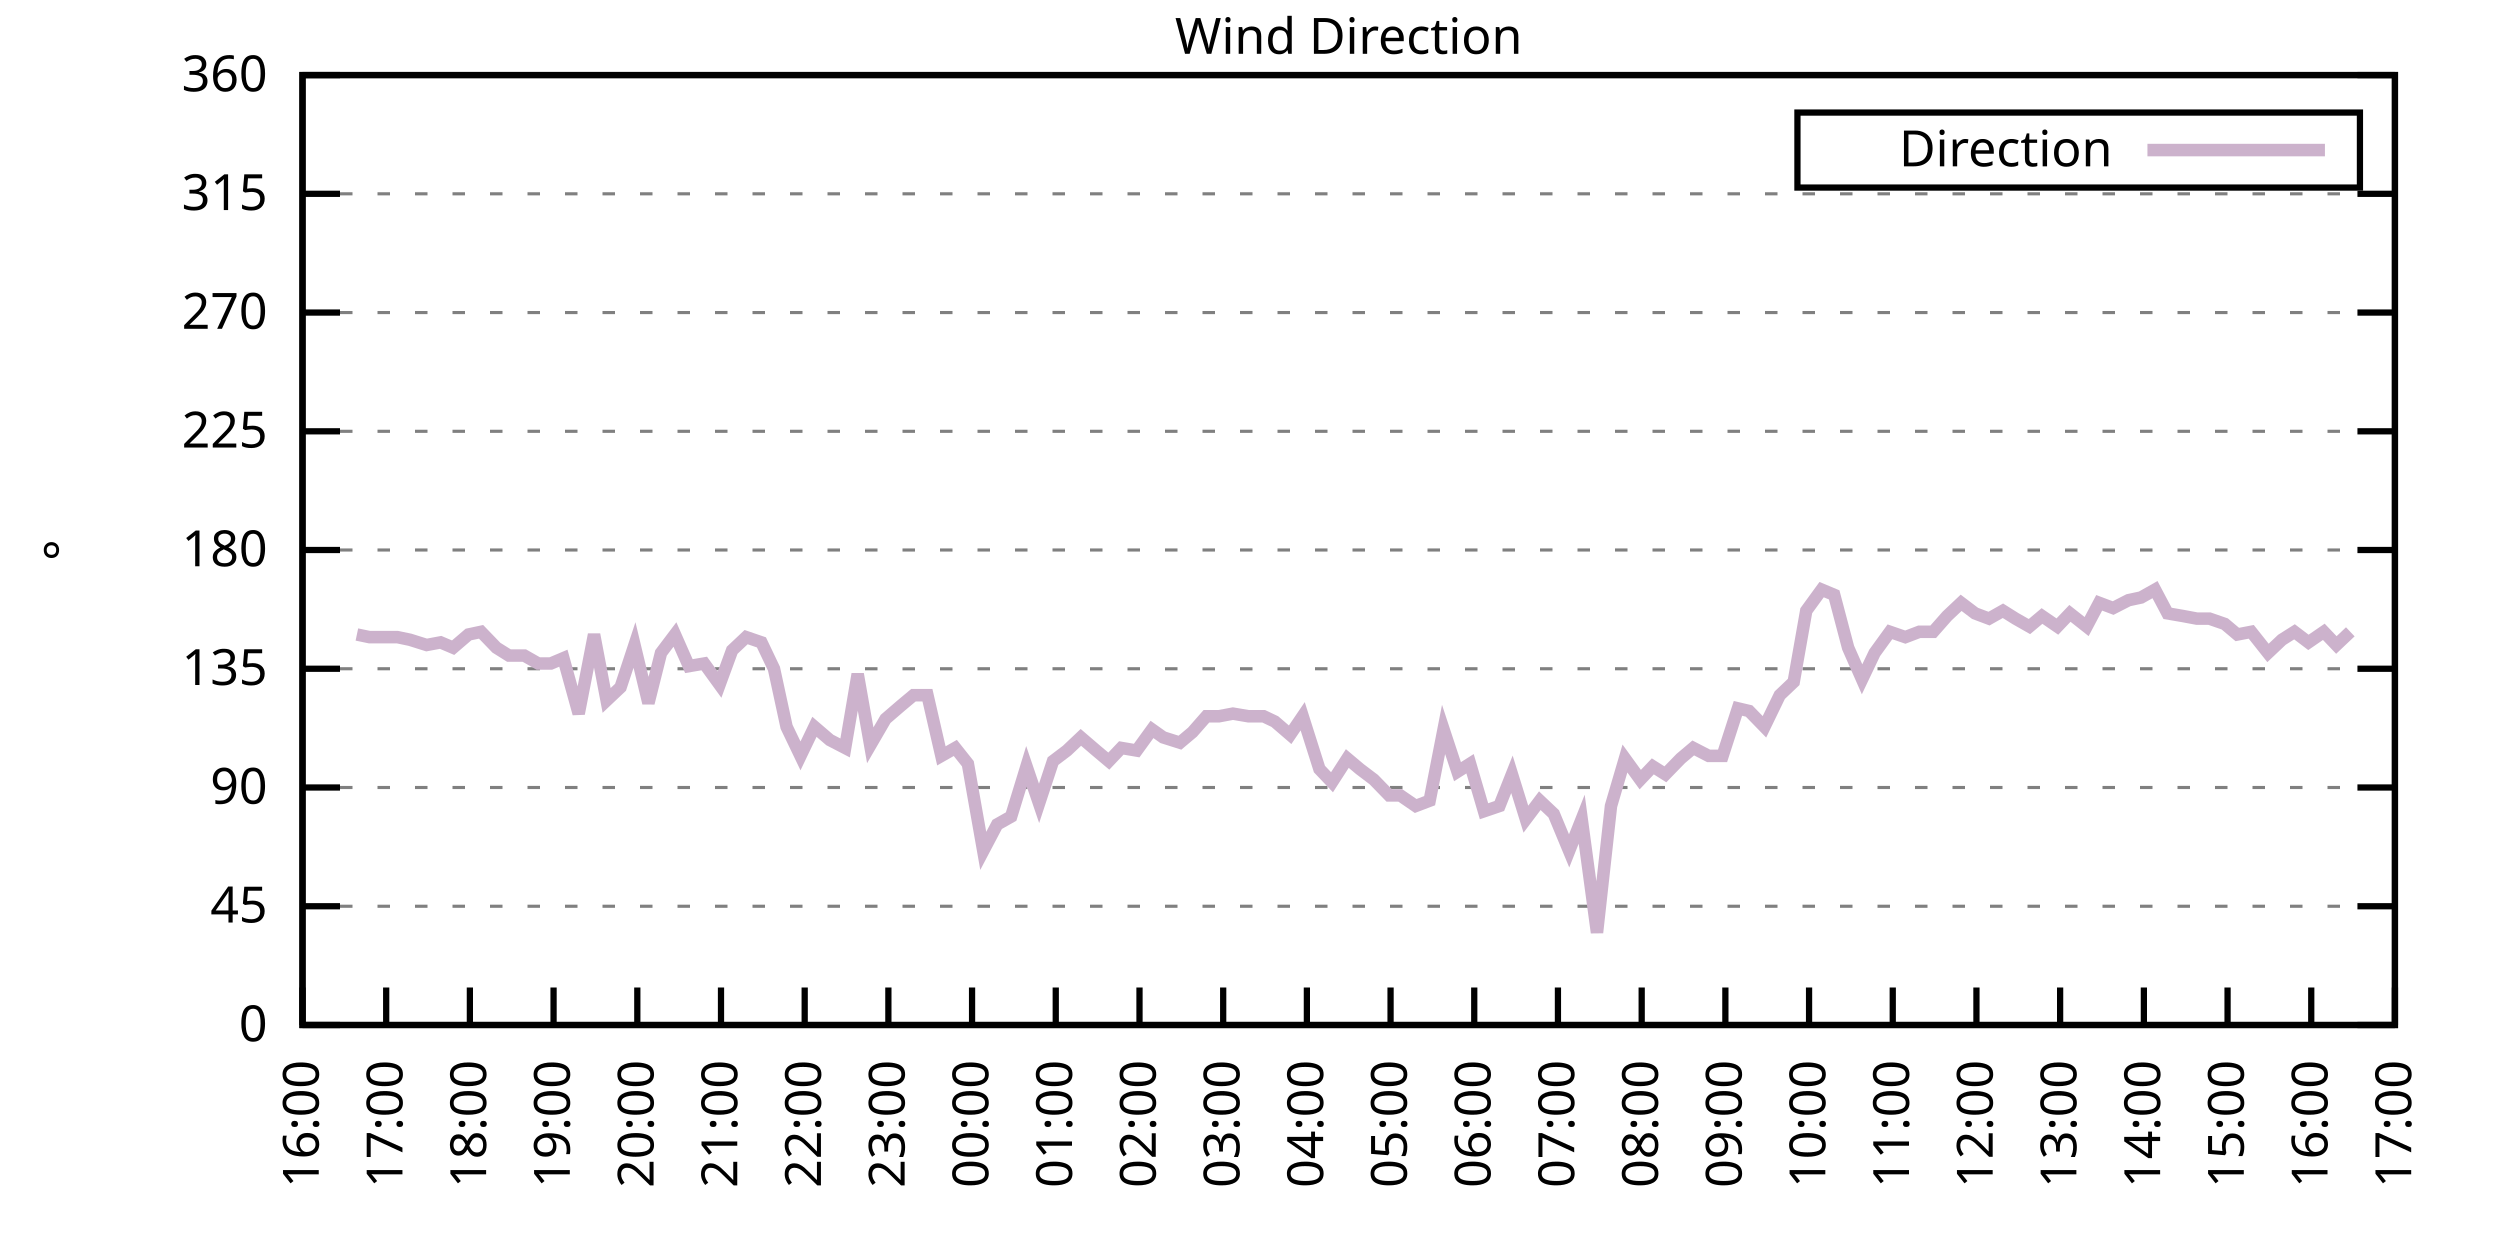
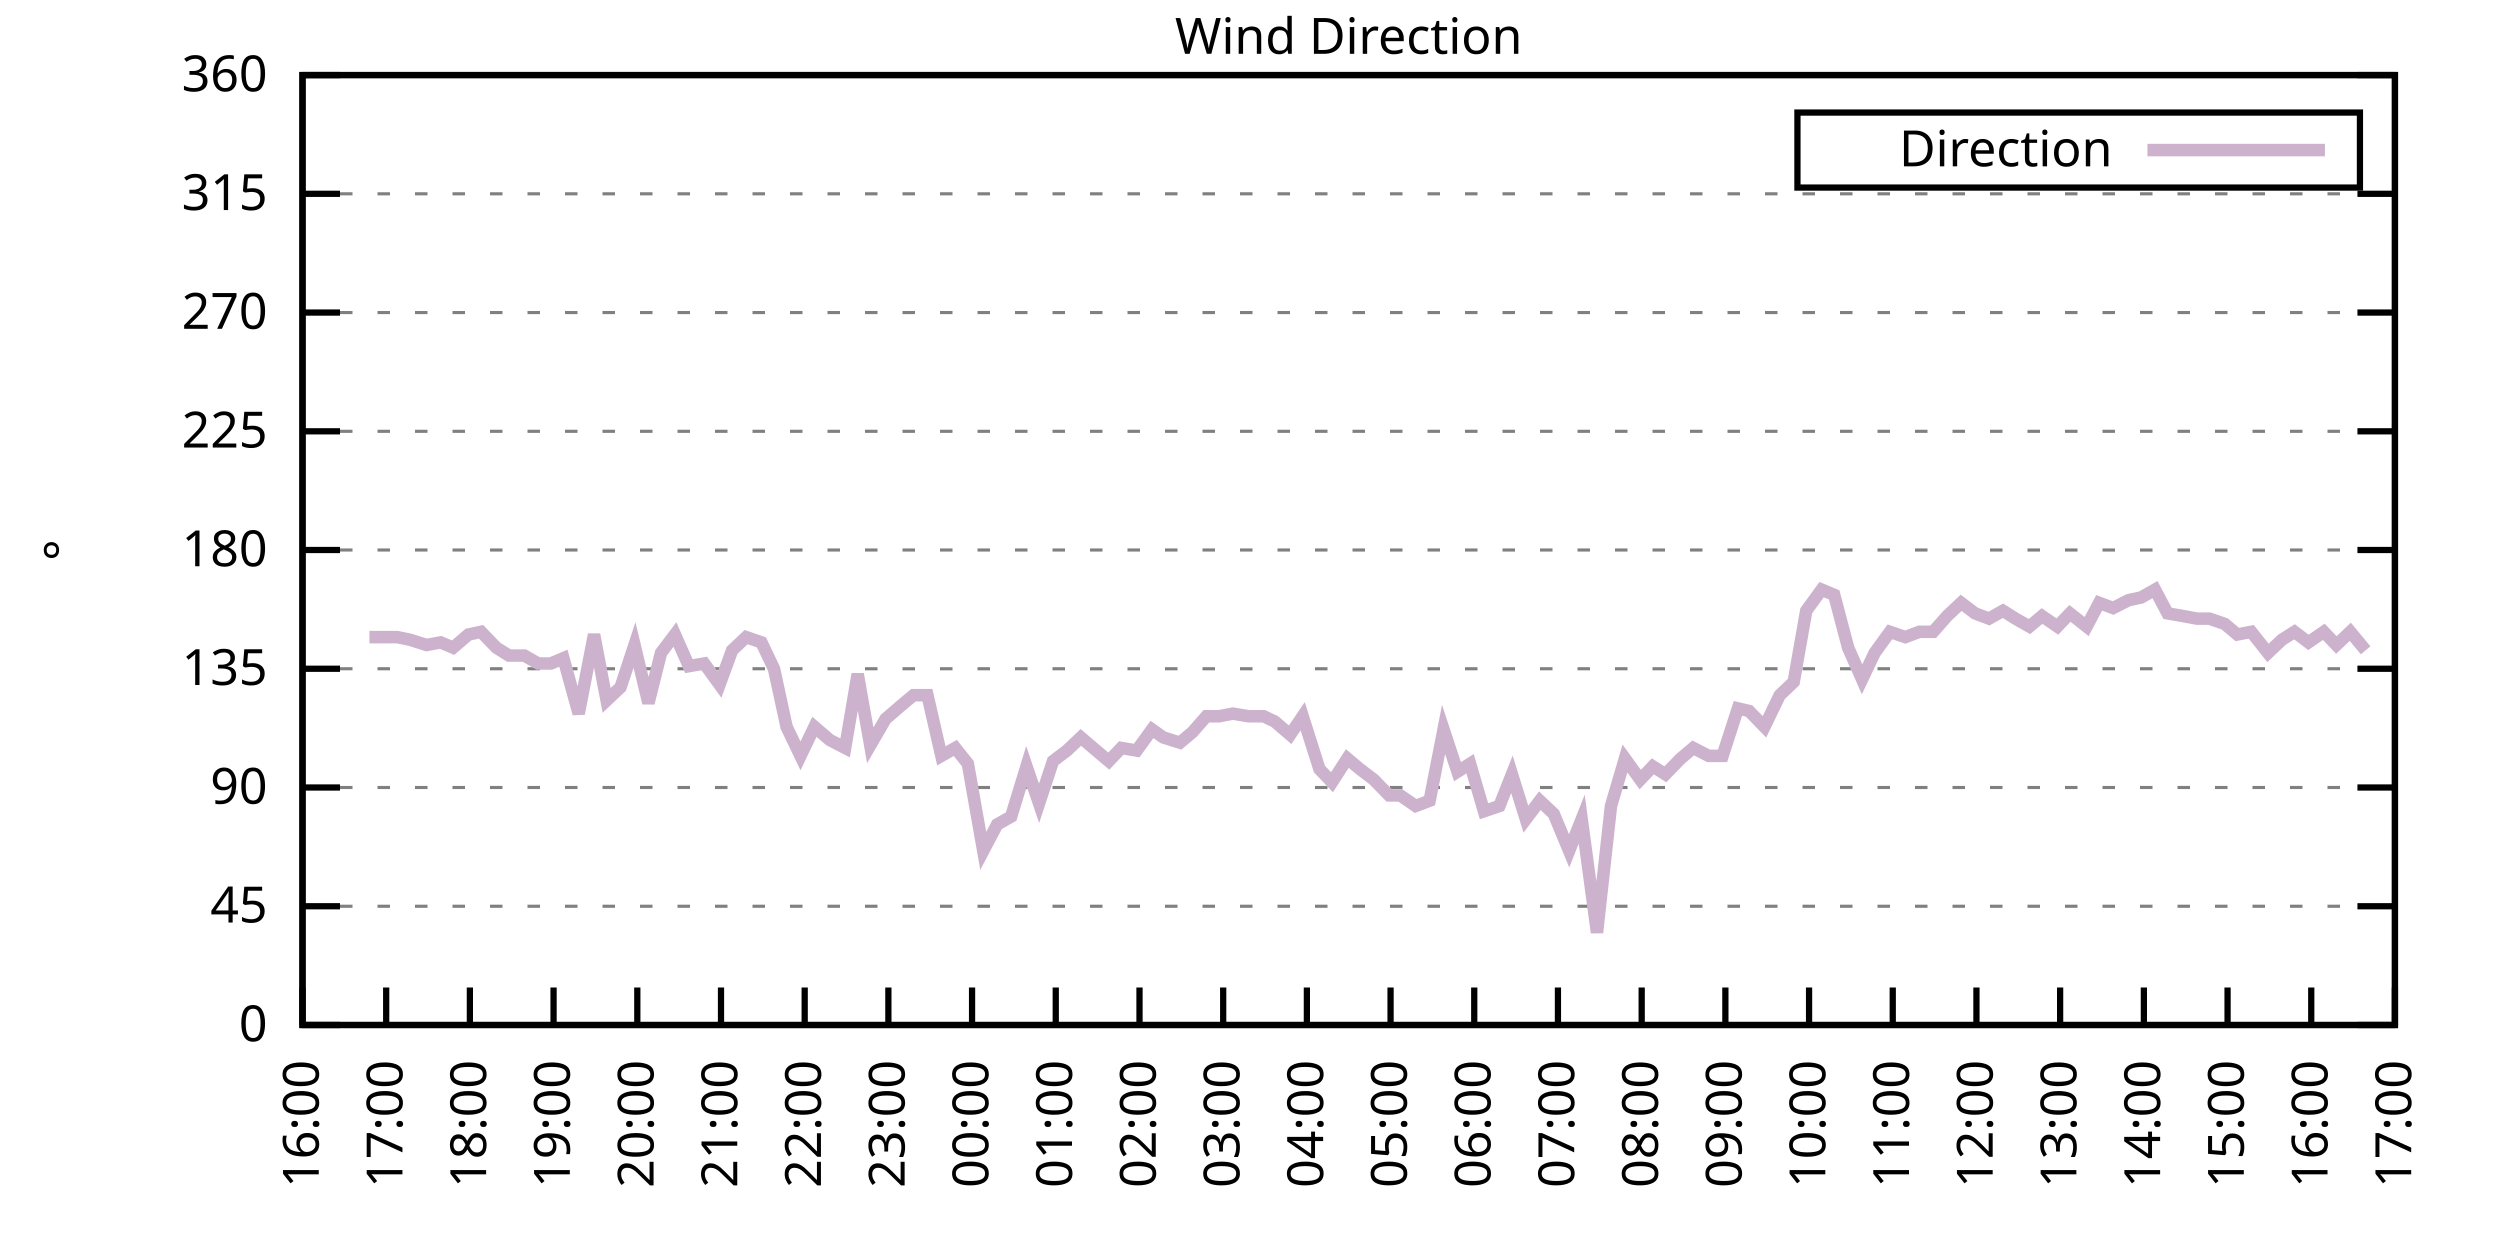
<svg xmlns="http://www.w3.org/2000/svg" xmlns:xlink="http://www.w3.org/1999/xlink" width="400" height="200" viewBox="0 0 400 200">
  <g id="gnuplot_canvas">
    <rect x="0" y="0" width="400" height="200" fill="none" />
    <defs>
      <circle id="gpDot" r="0.5" stroke-width="0.5" stroke="currentColor" />
      <path id="gpPt0" stroke-width="0.333" stroke="currentColor" d="M-1,0 h2 M0,-1 v2" />
      <path id="gpPt1" stroke-width="0.333" stroke="currentColor" d="M-1,-1 L1,1 M1,-1 L-1,1" />
      <path id="gpPt2" stroke-width="0.333" stroke="currentColor" d="M-1,0 L1,0 M0,-1 L0,1 M-1,-1 L1,1 M-1,1 L1,-1" />
      <rect id="gpPt3" stroke-width="0.333" stroke="currentColor" x="-1" y="-1" width="2" height="2" />
      <rect id="gpPt4" stroke-width="0.333" stroke="currentColor" fill="currentColor" x="-1" y="-1" width="2" height="2" />
      <circle id="gpPt5" stroke-width="0.333" stroke="currentColor" cx="0" cy="0" r="1" />
      <use xlink:href="#gpPt5" id="gpPt6" fill="currentColor" stroke="none" />
      <path id="gpPt7" stroke-width="0.333" stroke="currentColor" d="M0,-1.33 L-1.33,0.67 L1.33,0.67 z" />
      <use xlink:href="#gpPt7" id="gpPt8" fill="currentColor" stroke="none" />
      <use xlink:href="#gpPt7" id="gpPt9" stroke="currentColor" transform="rotate(180)" />
      <use xlink:href="#gpPt9" id="gpPt10" fill="currentColor" stroke="none" />
      <use xlink:href="#gpPt3" id="gpPt11" stroke="currentColor" transform="rotate(45)" />
      <use xlink:href="#gpPt11" id="gpPt12" fill="currentColor" stroke="none" />
      <path id="gpPt13" stroke-width="0.333" stroke="currentColor" d="M0,1.330 L1.265,0.411 L0.782,-1.067 L-0.782,-1.076 L-1.265,0.411 z" />
      <use xlink:href="#gpPt13" id="gpPt14" fill="currentColor" stroke="none" />
      <filter id="textbox" filterUnits="objectBoundingBox" x="0" y="0" height="1" width="1">
        <feFlood flood-color="white" flood-opacity="1" result="bgnd" />
        <feComposite in="SourceGraphic" in2="bgnd" operator="atop" />
      </filter>
      <filter id="greybox" filterUnits="objectBoundingBox" x="0" y="0" height="1" width="1">
        <feFlood flood-color="lightgrey" flood-opacity="1" result="grey" />
        <feComposite in="SourceGraphic" in2="grey" operator="atop" />
      </filter>
    </defs>
    <g fill="none" color="white" stroke="currentColor" stroke-width="1.00" stroke-linecap="butt" stroke-linejoin="miter">
</g>
    <g fill="none" color="black" stroke="currentColor" stroke-width="1.00" stroke-linecap="butt" stroke-linejoin="miter">
      <g stroke="none" shape-rendering="crispEdges">
        <polygon fill="rgb(255, 255, 255)" points="48.40,164.00 383.18,164.00 383.18,12.02 48.40,12.02 " />
      </g>
    </g>
    <g fill="none" color="black" stroke="currentColor" stroke-width="1.00" stroke-linecap="butt" stroke-linejoin="miter">
</g>
    <g fill="none" color="black" stroke="black" stroke-width="0.50" stroke-linecap="butt" stroke-linejoin="miter">
</g>
    <g fill="none" color="gray" stroke="currentColor" stroke-width="0.50" stroke-linecap="butt" stroke-linejoin="miter">
      <path stroke="gray" stroke-dasharray="2,4" class="gridline" d="M48.40,164.00 L383.19,164.00  " />
    </g>
    <g fill="none" color="gray" stroke="gray" stroke-width="1.00" stroke-linecap="butt" stroke-linejoin="miter">
</g>
    <g fill="none" color="black" stroke="currentColor" stroke-width="1.00" stroke-linecap="butt" stroke-linejoin="miter">
      <path stroke="black" d="M48.40,164.00 L54.40,164.00 M383.19,164.00 L377.19,164.00  " />
      <g transform="translate(42.80,166.60)" stroke="none" fill="black" font-family="Sans" font-size="8.00" text-anchor="end">
        <text>
          <tspan font-family="Sans"> 0</tspan>
        </text>
      </g>
    </g>
    <g fill="none" color="black" stroke="currentColor" stroke-width="1.00" stroke-linecap="butt" stroke-linejoin="miter">
</g>
    <g fill="none" color="black" stroke="black" stroke-width="0.50" stroke-linecap="butt" stroke-linejoin="miter">
</g>
    <g fill="none" color="gray" stroke="currentColor" stroke-width="0.50" stroke-linecap="butt" stroke-linejoin="miter">
      <path stroke="gray" stroke-dasharray="2,4" class="gridline" d="M48.40,145.00 L383.19,145.00  " />
    </g>
    <g fill="none" color="gray" stroke="gray" stroke-width="1.00" stroke-linecap="butt" stroke-linejoin="miter">
</g>
    <g fill="none" color="black" stroke="currentColor" stroke-width="1.00" stroke-linecap="butt" stroke-linejoin="miter">
      <path stroke="black" d="M48.40,145.00 L54.40,145.00 M383.19,145.00 L377.19,145.00  " />
      <g transform="translate(42.80,147.60)" stroke="none" fill="black" font-family="Sans" font-size="8.00" text-anchor="end">
        <text>
          <tspan font-family="Sans"> 45</tspan>
        </text>
      </g>
    </g>
    <g fill="none" color="black" stroke="currentColor" stroke-width="1.00" stroke-linecap="butt" stroke-linejoin="miter">
</g>
    <g fill="none" color="black" stroke="black" stroke-width="0.50" stroke-linecap="butt" stroke-linejoin="miter">
</g>
    <g fill="none" color="gray" stroke="currentColor" stroke-width="0.50" stroke-linecap="butt" stroke-linejoin="miter">
      <path stroke="gray" stroke-dasharray="2,4" class="gridline" d="M48.40,126.00 L383.19,126.00  " />
    </g>
    <g fill="none" color="gray" stroke="gray" stroke-width="1.00" stroke-linecap="butt" stroke-linejoin="miter">
</g>
    <g fill="none" color="black" stroke="currentColor" stroke-width="1.00" stroke-linecap="butt" stroke-linejoin="miter">
      <path stroke="black" d="M48.40,126.00 L54.40,126.00 M383.19,126.00 L377.19,126.00  " />
      <g transform="translate(42.80,128.60)" stroke="none" fill="black" font-family="Sans" font-size="8.00" text-anchor="end">
        <text>
          <tspan font-family="Sans"> 90</tspan>
        </text>
      </g>
    </g>
    <g fill="none" color="black" stroke="currentColor" stroke-width="1.00" stroke-linecap="butt" stroke-linejoin="miter">
</g>
    <g fill="none" color="black" stroke="black" stroke-width="0.50" stroke-linecap="butt" stroke-linejoin="miter">
</g>
    <g fill="none" color="gray" stroke="currentColor" stroke-width="0.50" stroke-linecap="butt" stroke-linejoin="miter">
      <path stroke="gray" stroke-dasharray="2,4" class="gridline" d="M48.40,107.00 L383.19,107.00  " />
    </g>
    <g fill="none" color="gray" stroke="gray" stroke-width="1.00" stroke-linecap="butt" stroke-linejoin="miter">
</g>
    <g fill="none" color="black" stroke="currentColor" stroke-width="1.00" stroke-linecap="butt" stroke-linejoin="miter">
      <path stroke="black" d="M48.40,107.00 L54.40,107.00 M383.19,107.00 L377.19,107.00  " />
      <g transform="translate(42.80,109.60)" stroke="none" fill="black" font-family="Sans" font-size="8.00" text-anchor="end">
        <text>
          <tspan font-family="Sans"> 135</tspan>
        </text>
      </g>
    </g>
    <g fill="none" color="black" stroke="currentColor" stroke-width="1.00" stroke-linecap="butt" stroke-linejoin="miter">
</g>
    <g fill="none" color="black" stroke="black" stroke-width="0.50" stroke-linecap="butt" stroke-linejoin="miter">
</g>
    <g fill="none" color="gray" stroke="currentColor" stroke-width="0.50" stroke-linecap="butt" stroke-linejoin="miter">
      <path stroke="gray" stroke-dasharray="2,4" class="gridline" d="M48.40,88.00 L383.19,88.00  " />
    </g>
    <g fill="none" color="gray" stroke="gray" stroke-width="1.00" stroke-linecap="butt" stroke-linejoin="miter">
</g>
    <g fill="none" color="black" stroke="currentColor" stroke-width="1.00" stroke-linecap="butt" stroke-linejoin="miter">
      <path stroke="black" d="M48.40,88.00 L54.40,88.00 M383.19,88.00 L377.19,88.00  " />
      <g transform="translate(42.80,90.60)" stroke="none" fill="black" font-family="Sans" font-size="8.00" text-anchor="end">
        <text>
          <tspan font-family="Sans"> 180</tspan>
        </text>
      </g>
    </g>
    <g fill="none" color="black" stroke="currentColor" stroke-width="1.00" stroke-linecap="butt" stroke-linejoin="miter">
</g>
    <g fill="none" color="black" stroke="black" stroke-width="0.50" stroke-linecap="butt" stroke-linejoin="miter">
</g>
    <g fill="none" color="gray" stroke="currentColor" stroke-width="0.50" stroke-linecap="butt" stroke-linejoin="miter">
      <path stroke="gray" stroke-dasharray="2,4" class="gridline" d="M48.40,69.01 L383.19,69.01  " />
    </g>
    <g fill="none" color="gray" stroke="gray" stroke-width="1.00" stroke-linecap="butt" stroke-linejoin="miter">
</g>
    <g fill="none" color="black" stroke="currentColor" stroke-width="1.00" stroke-linecap="butt" stroke-linejoin="miter">
      <path stroke="black" d="M48.40,69.01 L54.40,69.01 M383.19,69.01 L377.19,69.01  " />
      <g transform="translate(42.80,71.61)" stroke="none" fill="black" font-family="Sans" font-size="8.00" text-anchor="end">
        <text>
          <tspan font-family="Sans"> 225</tspan>
        </text>
      </g>
    </g>
    <g fill="none" color="black" stroke="currentColor" stroke-width="1.00" stroke-linecap="butt" stroke-linejoin="miter">
</g>
    <g fill="none" color="black" stroke="black" stroke-width="0.50" stroke-linecap="butt" stroke-linejoin="miter">
</g>
    <g fill="none" color="gray" stroke="currentColor" stroke-width="0.50" stroke-linecap="butt" stroke-linejoin="miter">
      <path stroke="gray" stroke-dasharray="2,4" class="gridline" d="M48.40,50.01 L383.19,50.01  " />
    </g>
    <g fill="none" color="gray" stroke="gray" stroke-width="1.00" stroke-linecap="butt" stroke-linejoin="miter">
</g>
    <g fill="none" color="black" stroke="currentColor" stroke-width="1.00" stroke-linecap="butt" stroke-linejoin="miter">
      <path stroke="black" d="M48.40,50.01 L54.40,50.01 M383.19,50.01 L377.19,50.01  " />
      <g transform="translate(42.80,52.61)" stroke="none" fill="black" font-family="Sans" font-size="8.00" text-anchor="end">
        <text>
          <tspan font-family="Sans"> 270</tspan>
        </text>
      </g>
    </g>
    <g fill="none" color="black" stroke="currentColor" stroke-width="1.00" stroke-linecap="butt" stroke-linejoin="miter">
</g>
    <g fill="none" color="black" stroke="black" stroke-width="0.50" stroke-linecap="butt" stroke-linejoin="miter">
</g>
    <g fill="none" color="gray" stroke="currentColor" stroke-width="0.50" stroke-linecap="butt" stroke-linejoin="miter">
      <path stroke="gray" stroke-dasharray="2,4" class="gridline" d="M48.40,31.01 L383.19,31.01  " />
    </g>
    <g fill="none" color="gray" stroke="gray" stroke-width="1.00" stroke-linecap="butt" stroke-linejoin="miter">
</g>
    <g fill="none" color="black" stroke="currentColor" stroke-width="1.00" stroke-linecap="butt" stroke-linejoin="miter">
      <path stroke="black" d="M48.40,31.01 L54.40,31.01 M383.19,31.01 L377.19,31.01  " />
      <g transform="translate(42.80,33.61)" stroke="none" fill="black" font-family="Sans" font-size="8.00" text-anchor="end">
        <text>
          <tspan font-family="Sans"> 315</tspan>
        </text>
      </g>
    </g>
    <g fill="none" color="black" stroke="currentColor" stroke-width="1.00" stroke-linecap="butt" stroke-linejoin="miter">
</g>
    <g fill="none" color="black" stroke="black" stroke-width="0.50" stroke-linecap="butt" stroke-linejoin="miter">
</g>
    <g fill="none" color="gray" stroke="currentColor" stroke-width="0.50" stroke-linecap="butt" stroke-linejoin="miter">
      <path stroke="gray" stroke-dasharray="2,4" class="gridline" d="M48.40,12.01 L383.19,12.01  " />
    </g>
    <g fill="none" color="gray" stroke="gray" stroke-width="1.00" stroke-linecap="butt" stroke-linejoin="miter">
</g>
    <g fill="none" color="black" stroke="currentColor" stroke-width="1.00" stroke-linecap="butt" stroke-linejoin="miter">
      <path stroke="black" d="M48.40,12.01 L54.40,12.01 M383.19,12.01 L377.19,12.01  " />
      <g transform="translate(42.80,14.61)" stroke="none" fill="black" font-family="Sans" font-size="8.00" text-anchor="end">
        <text>
          <tspan font-family="Sans"> 360</tspan>
        </text>
      </g>
    </g>
    <g fill="none" color="black" stroke="currentColor" stroke-width="1.00" stroke-linecap="butt" stroke-linejoin="miter">
      <path stroke="black" d="M48.40,164.00 L48.40,158.00  " />
      <g transform="translate(51.00,169.60) rotate(270.00)" stroke="none" fill="black" font-family="Sans" font-size="8.00" text-anchor="end">
        <text>
          <tspan font-family="Sans">16:00</tspan>
        </text>
      </g>
    </g>
    <g fill="none" color="black" stroke="currentColor" stroke-width="1.00" stroke-linecap="butt" stroke-linejoin="miter">
      <path stroke="black" d="M61.79,164.00 L61.79,158.00  " />
      <g transform="translate(64.39,169.60) rotate(270.00)" stroke="none" fill="black" font-family="Sans" font-size="8.00" text-anchor="end">
        <text>
          <tspan font-family="Sans">17:00</tspan>
        </text>
      </g>
    </g>
    <g fill="none" color="black" stroke="currentColor" stroke-width="1.00" stroke-linecap="butt" stroke-linejoin="miter">
      <path stroke="black" d="M75.18,164.00 L75.18,158.00  " />
      <g transform="translate(77.78,169.60) rotate(270.00)" stroke="none" fill="black" font-family="Sans" font-size="8.00" text-anchor="end">
        <text>
          <tspan font-family="Sans">18:00</tspan>
        </text>
      </g>
    </g>
    <g fill="none" color="black" stroke="currentColor" stroke-width="1.00" stroke-linecap="butt" stroke-linejoin="miter">
      <path stroke="black" d="M88.57,164.00 L88.57,158.00  " />
      <g transform="translate(91.17,169.60) rotate(270.00)" stroke="none" fill="black" font-family="Sans" font-size="8.00" text-anchor="end">
        <text>
          <tspan font-family="Sans">19:00</tspan>
        </text>
      </g>
    </g>
    <g fill="none" color="black" stroke="currentColor" stroke-width="1.00" stroke-linecap="butt" stroke-linejoin="miter">
      <path stroke="black" d="M101.97,164.00 L101.97,158.00  " />
      <g transform="translate(104.57,169.60) rotate(270.00)" stroke="none" fill="black" font-family="Sans" font-size="8.00" text-anchor="end">
        <text>
          <tspan font-family="Sans">20:00</tspan>
        </text>
      </g>
    </g>
    <g fill="none" color="black" stroke="currentColor" stroke-width="1.00" stroke-linecap="butt" stroke-linejoin="miter">
      <path stroke="black" d="M115.36,164.00 L115.36,158.00  " />
      <g transform="translate(117.96,169.60) rotate(270.00)" stroke="none" fill="black" font-family="Sans" font-size="8.00" text-anchor="end">
        <text>
          <tspan font-family="Sans">21:00</tspan>
        </text>
      </g>
    </g>
    <g fill="none" color="black" stroke="currentColor" stroke-width="1.00" stroke-linecap="butt" stroke-linejoin="miter">
      <path stroke="black" d="M128.75,164.00 L128.75,158.00  " />
      <g transform="translate(131.35,169.60) rotate(270.00)" stroke="none" fill="black" font-family="Sans" font-size="8.00" text-anchor="end">
        <text>
          <tspan font-family="Sans">22:00</tspan>
        </text>
      </g>
    </g>
    <g fill="none" color="black" stroke="currentColor" stroke-width="1.00" stroke-linecap="butt" stroke-linejoin="miter">
      <path stroke="black" d="M142.14,164.00 L142.14,158.00  " />
      <g transform="translate(144.74,169.60) rotate(270.00)" stroke="none" fill="black" font-family="Sans" font-size="8.00" text-anchor="end">
        <text>
          <tspan font-family="Sans">23:00</tspan>
        </text>
      </g>
    </g>
    <g fill="none" color="black" stroke="currentColor" stroke-width="1.00" stroke-linecap="butt" stroke-linejoin="miter">
      <path stroke="black" d="M155.53,164.00 L155.53,158.00  " />
      <g transform="translate(158.13,169.60) rotate(270.00)" stroke="none" fill="black" font-family="Sans" font-size="8.00" text-anchor="end">
        <text>
          <tspan font-family="Sans">00:00</tspan>
        </text>
      </g>
    </g>
    <g fill="none" color="black" stroke="currentColor" stroke-width="1.00" stroke-linecap="butt" stroke-linejoin="miter">
      <path stroke="black" d="M168.92,164.00 L168.92,158.00  " />
      <g transform="translate(171.52,169.60) rotate(270.00)" stroke="none" fill="black" font-family="Sans" font-size="8.00" text-anchor="end">
        <text>
          <tspan font-family="Sans">01:00</tspan>
        </text>
      </g>
    </g>
    <g fill="none" color="black" stroke="currentColor" stroke-width="1.00" stroke-linecap="butt" stroke-linejoin="miter">
      <path stroke="black" d="M182.32,164.00 L182.32,158.00  " />
      <g transform="translate(184.92,169.60) rotate(270.00)" stroke="none" fill="black" font-family="Sans" font-size="8.00" text-anchor="end">
        <text>
          <tspan font-family="Sans">02:00</tspan>
        </text>
      </g>
    </g>
    <g fill="none" color="black" stroke="currentColor" stroke-width="1.00" stroke-linecap="butt" stroke-linejoin="miter">
      <path stroke="black" d="M195.71,164.00 L195.71,158.00  " />
      <g transform="translate(198.31,169.60) rotate(270.00)" stroke="none" fill="black" font-family="Sans" font-size="8.00" text-anchor="end">
        <text>
          <tspan font-family="Sans">03:00</tspan>
        </text>
      </g>
    </g>
    <g fill="none" color="black" stroke="currentColor" stroke-width="1.00" stroke-linecap="butt" stroke-linejoin="miter">
      <path stroke="black" d="M209.10,164.00 L209.10,158.00  " />
      <g transform="translate(211.70,169.60) rotate(270.00)" stroke="none" fill="black" font-family="Sans" font-size="8.00" text-anchor="end">
        <text>
          <tspan font-family="Sans">04:00</tspan>
        </text>
      </g>
    </g>
    <g fill="none" color="black" stroke="currentColor" stroke-width="1.00" stroke-linecap="butt" stroke-linejoin="miter">
      <path stroke="black" d="M222.49,164.00 L222.49,158.00  " />
      <g transform="translate(225.09,169.60) rotate(270.00)" stroke="none" fill="black" font-family="Sans" font-size="8.00" text-anchor="end">
        <text>
          <tspan font-family="Sans">05:00</tspan>
        </text>
      </g>
    </g>
    <g fill="none" color="black" stroke="currentColor" stroke-width="1.00" stroke-linecap="butt" stroke-linejoin="miter">
      <path stroke="black" d="M235.88,164.00 L235.88,158.00  " />
      <g transform="translate(238.48,169.60) rotate(270.00)" stroke="none" fill="black" font-family="Sans" font-size="8.00" text-anchor="end">
        <text>
          <tspan font-family="Sans">06:00</tspan>
        </text>
      </g>
    </g>
    <g fill="none" color="black" stroke="currentColor" stroke-width="1.00" stroke-linecap="butt" stroke-linejoin="miter">
      <path stroke="black" d="M249.27,164.00 L249.27,158.00  " />
      <g transform="translate(251.87,169.60) rotate(270.00)" stroke="none" fill="black" font-family="Sans" font-size="8.00" text-anchor="end">
        <text>
          <tspan font-family="Sans">07:00</tspan>
        </text>
      </g>
    </g>
    <g fill="none" color="black" stroke="currentColor" stroke-width="1.00" stroke-linecap="butt" stroke-linejoin="miter">
      <path stroke="black" d="M262.67,164.00 L262.67,158.00  " />
      <g transform="translate(265.27,169.60) rotate(270.00)" stroke="none" fill="black" font-family="Sans" font-size="8.00" text-anchor="end">
        <text>
          <tspan font-family="Sans">08:00</tspan>
        </text>
      </g>
    </g>
    <g fill="none" color="black" stroke="currentColor" stroke-width="1.00" stroke-linecap="butt" stroke-linejoin="miter">
      <path stroke="black" d="M276.06,164.00 L276.06,158.00  " />
      <g transform="translate(278.66,169.60) rotate(270.00)" stroke="none" fill="black" font-family="Sans" font-size="8.00" text-anchor="end">
        <text>
          <tspan font-family="Sans">09:00</tspan>
        </text>
      </g>
    </g>
    <g fill="none" color="black" stroke="currentColor" stroke-width="1.00" stroke-linecap="butt" stroke-linejoin="miter">
      <path stroke="black" d="M289.45,164.00 L289.45,158.00  " />
      <g transform="translate(292.05,169.60) rotate(270.00)" stroke="none" fill="black" font-family="Sans" font-size="8.00" text-anchor="end">
        <text>
          <tspan font-family="Sans">10:00</tspan>
        </text>
      </g>
    </g>
    <g fill="none" color="black" stroke="currentColor" stroke-width="1.00" stroke-linecap="butt" stroke-linejoin="miter">
      <path stroke="black" d="M302.84,164.00 L302.84,158.00  " />
      <g transform="translate(305.44,169.60) rotate(270.00)" stroke="none" fill="black" font-family="Sans" font-size="8.00" text-anchor="end">
        <text>
          <tspan font-family="Sans">11:00</tspan>
        </text>
      </g>
    </g>
    <g fill="none" color="black" stroke="currentColor" stroke-width="1.00" stroke-linecap="butt" stroke-linejoin="miter">
      <path stroke="black" d="M316.23,164.00 L316.23,158.00  " />
      <g transform="translate(318.83,169.60) rotate(270.00)" stroke="none" fill="black" font-family="Sans" font-size="8.00" text-anchor="end">
        <text>
          <tspan font-family="Sans">12:00</tspan>
        </text>
      </g>
    </g>
    <g fill="none" color="black" stroke="currentColor" stroke-width="1.00" stroke-linecap="butt" stroke-linejoin="miter">
      <path stroke="black" d="M329.62,164.00 L329.62,158.00  " />
      <g transform="translate(332.22,169.60) rotate(270.00)" stroke="none" fill="black" font-family="Sans" font-size="8.00" text-anchor="end">
        <text>
          <tspan font-family="Sans">13:00</tspan>
        </text>
      </g>
    </g>
    <g fill="none" color="black" stroke="currentColor" stroke-width="1.00" stroke-linecap="butt" stroke-linejoin="miter">
      <path stroke="black" d="M343.02,164.00 L343.02,158.00  " />
      <g transform="translate(345.62,169.60) rotate(270.00)" stroke="none" fill="black" font-family="Sans" font-size="8.00" text-anchor="end">
        <text>
          <tspan font-family="Sans">14:00</tspan>
        </text>
      </g>
    </g>
    <g fill="none" color="black" stroke="currentColor" stroke-width="1.00" stroke-linecap="butt" stroke-linejoin="miter">
      <path stroke="black" d="M356.41,164.00 L356.41,158.00  " />
      <g transform="translate(359.01,169.60) rotate(270.00)" stroke="none" fill="black" font-family="Sans" font-size="8.00" text-anchor="end">
        <text>
          <tspan font-family="Sans">15:00</tspan>
        </text>
      </g>
    </g>
    <g fill="none" color="black" stroke="currentColor" stroke-width="1.00" stroke-linecap="butt" stroke-linejoin="miter">
      <path stroke="black" d="M369.80,164.00 L369.80,158.00  " />
      <g transform="translate(372.40,169.60) rotate(270.00)" stroke="none" fill="black" font-family="Sans" font-size="8.00" text-anchor="end">
        <text>
          <tspan font-family="Sans">16:00</tspan>
        </text>
      </g>
    </g>
    <g fill="none" color="black" stroke="currentColor" stroke-width="1.00" stroke-linecap="butt" stroke-linejoin="miter">
      <path stroke="black" d="M383.19,164.00 L383.19,158.00  " />
      <g transform="translate(385.79,169.60) rotate(270.00)" stroke="none" fill="black" font-family="Sans" font-size="8.00" text-anchor="end">
        <text>
          <tspan font-family="Sans">17:00</tspan>
        </text>
      </g>
    </g>
    <g fill="none" color="black" stroke="currentColor" stroke-width="1.00" stroke-linecap="butt" stroke-linejoin="miter">
</g>
    <g fill="none" color="black" stroke="currentColor" stroke-width="1.00" stroke-linecap="butt" stroke-linejoin="miter">
      <path stroke="black" d="M48.40,12.01 L48.40,164.00 L383.19,164.00 L383.19,12.01 L48.40,12.01 Z  " />
    </g>
    <g fill="none" color="black" stroke="currentColor" stroke-width="1.00" stroke-linecap="butt" stroke-linejoin="miter">
</g>
    <g fill="none" color="black" stroke="currentColor" stroke-width="1.00" stroke-linecap="butt" stroke-linejoin="miter">
      <path stroke="black" d="M287.59,30.01 L287.59,18.01 L377.59,18.01 L377.59,30.01 L287.59,30.01 Z  " />
    </g>
    <g id="Wind_direction_plot_1">
      <g fill="none" color="white" stroke="black" stroke-width="2.00" stroke-linecap="butt" stroke-linejoin="miter">
</g>
      <g fill="none" color="black" stroke="currentColor" stroke-width="2.00" stroke-linecap="butt" stroke-linejoin="miter">
        <g transform="translate(337.99,26.61)" stroke="none" fill="black" font-family="Sans" font-size="8.00" text-anchor="end">
          <text>
            <tspan font-family="Sans">Direction</tspan>
          </text>
        </g>
      </g>
      <g fill="none" color="black" stroke="currentColor" stroke-width="2.00" stroke-linecap="butt" stroke-linejoin="miter">
-         <path stroke="rgb(204, 178, 204)" d="M343.59,24.01 L371.99,24.01 M57.10,101.52 L59.11,101.94 L61.35,101.94 L63.58,101.94 L65.59,102.36 L68.26,103.20   L70.50,102.78 L72.50,103.63 L74.96,101.52 L76.97,101.09 L79.42,103.63 L81.43,104.89 L83.89,104.89 L86.12,106.16   L88.13,106.16 L90.14,105.31 L92.59,114.18 L95.05,101.52 L97.06,112.07 L99.29,109.96 L101.52,103.20 L103.75,112.49   L105.76,104.47 L107.99,101.52 L110.22,106.58 L112.68,106.16 L115.13,109.54 L117.14,104.05 L119.38,101.94 L121.83,102.78   L123.84,107.00 L125.85,116.29 L128.08,120.94 L130.31,116.29 L132.77,118.40 L135.22,119.67 L137.23,107.85 L139.24,119.25   L141.69,115.03 L144.15,112.91 L146.16,111.23 L148.39,111.23 L150.62,120.94 L152.85,119.67 L154.86,122.20 L157.32,136.14   L159.55,131.91 L161.78,130.65 L164.24,122.62 L166.25,128.54 L168.48,121.78 L170.71,120.09 L172.94,117.98 L175.40,120.09   L177.41,121.78 L179.41,119.67 L181.87,120.09 L184.32,116.71 L186.11,117.98 L188.79,118.83 L190.80,117.14 L193.03,114.60   L195.04,114.60 L197.27,114.18 L199.73,114.60 L202.18,114.60 L203.97,115.45 L206.42,117.56 L208.43,114.60 L211.11,123.05   L213.12,125.16 L215.57,121.36 L217.58,123.05 L219.81,124.74 L222.27,127.27 L224.05,127.27 L226.51,128.96 L228.74,128.11   L230.97,116.71 L233.20,123.47 L235.21,122.20 L237.44,129.80 L239.90,128.96 L241.91,123.89 L244.14,131.07 L246.37,128.11   L248.60,130.22 L251.06,136.14 L253.07,131.07 L255.52,149.22 L257.76,128.96 L259.99,121.36 L262.44,124.74 L264.45,122.62   L266.46,123.89 L268.92,121.36 L270.92,119.67 L273.38,120.94 L275.61,120.94 L278.07,113.34 L279.85,113.76 L282.31,116.29   L284.76,111.23 L286.99,109.11 L289.00,97.72 L291.46,94.34 L293.47,95.18 L295.70,103.63 L297.93,108.69 L299.94,104.47   L302.39,101.09 L304.85,101.94 L307.08,101.09 L309.31,101.09 L311.54,98.56 L313.78,96.45 L316.01,98.14 L318.24,98.98   L320.47,97.72 L322.48,98.98 L324.71,100.25 L326.72,98.56 L329.18,100.25 L331.19,98.14 L333.86,100.25 L335.87,96.45   L338.10,97.29 L340.56,96.03 L342.57,95.60 L344.80,94.34 L346.81,98.14 L349.26,98.56 L351.50,98.98 L353.51,98.98   L355.96,99.83 L357.97,101.52 L360.20,101.09 L362.88,104.47 L365.11,102.36 L367.12,101.09 L369.35,102.78 L371.81,101.09   L373.82,103.20 L376.05,101.09  " />
+         <path stroke="rgb(204, 178, 204)" d="M343.59,24.01 L371.99,24.01 M59.11,101.94 L61.35,101.94 L63.58,101.94 L65.59,102.36 L68.26,103.20 L70.50,102.78   L72.50,103.63 L74.96,101.52 L76.97,101.09 L79.42,103.63 L81.43,104.89 L83.89,104.89 L86.12,106.16 L88.13,106.16   L90.14,105.31 L92.59,114.18 L95.05,101.52 L97.06,112.07 L99.29,109.96 L101.52,103.20 L103.75,112.49 L105.76,104.47   L107.99,101.52 L110.22,106.58 L112.68,106.16 L115.13,109.54 L117.14,104.05 L119.38,101.94 L121.83,102.78 L123.84,107.00   L125.85,116.29 L128.08,120.94 L130.31,116.29 L132.77,118.40 L135.22,119.67 L137.23,107.85 L139.24,119.25 L141.69,115.03   L144.15,112.91 L146.16,111.23 L148.39,111.23 L150.62,120.94 L152.85,119.67 L154.86,122.20 L157.32,136.14 L159.55,131.91   L161.78,130.65 L164.24,122.62 L166.25,128.54 L168.48,121.78 L170.71,120.09 L172.94,117.98 L175.40,120.09 L177.41,121.78   L179.41,119.67 L181.87,120.09 L184.32,116.71 L186.11,117.98 L188.79,118.83 L190.80,117.14 L193.03,114.60 L195.04,114.60   L197.27,114.18 L199.73,114.60 L202.18,114.60 L203.97,115.45 L206.42,117.56 L208.43,114.60 L211.11,123.05 L213.12,125.16   L215.57,121.36 L217.58,123.05 L219.81,124.74 L222.27,127.27 L224.05,127.27 L226.51,128.96 L228.74,128.11 L230.97,116.71   L233.20,123.47 L235.21,122.20 L237.44,129.80 L239.90,128.96 L241.91,123.89 L244.14,131.07 L246.37,128.11 L248.60,130.22   L251.06,136.14 L253.07,131.07 L255.52,149.22 L257.76,128.96 L259.99,121.36 L262.44,124.74 L264.45,122.62 L266.46,123.89   L268.92,121.36 L270.92,119.67 L273.38,120.94 L275.61,120.94 L278.07,113.34 L279.85,113.76 L282.31,116.29 L284.76,111.23   L286.99,109.11 L289.00,97.72 L291.46,94.34 L293.47,95.18 L295.70,103.63 L297.93,108.69 L299.94,104.47 L302.39,101.09   L304.85,101.94 L307.08,101.09 L309.31,101.09 L311.54,98.56 L313.78,96.45 L316.01,98.14 L318.24,98.98 L320.47,97.72   L322.48,98.98 L324.71,100.25 L326.72,98.56 L329.18,100.25 L331.19,98.14 L333.86,100.25 L335.87,96.45 L338.10,97.29   L340.56,96.03 L342.57,95.60 L344.80,94.34 L346.81,98.14 L349.26,98.56 L351.50,98.98 L353.51,98.98 L355.96,99.83   L357.97,101.52 L360.20,101.09 L362.88,104.47 L365.11,102.36 L367.12,101.09 L369.35,102.78 L371.81,101.09 L373.82,103.20   L376.05,101.09 L378.50,104.05  " />
      </g>
    </g>
    <g fill="none" color="black" stroke="currentColor" stroke-width="2.00" stroke-linecap="butt" stroke-linejoin="miter">
</g>
    <g fill="none" color="black" stroke="black" stroke-width="1.00" stroke-linecap="butt" stroke-linejoin="miter">
</g>
    <g fill="none" color="black" stroke="currentColor" stroke-width="1.00" stroke-linecap="butt" stroke-linejoin="miter">
      <path stroke="black" d="M48.40,12.01 L48.40,164.00 L383.19,164.00 L383.19,12.01 L48.40,12.01 Z  " />
      <g transform="translate(12.80,88.01) rotate(270.00)" stroke="none" fill="black" font-family="Sans" font-size="8.00" text-anchor="middle">
        <text>
          <tspan font-family="Sans">°</tspan>
        </text>
      </g>
    </g>
    <g fill="none" color="black" stroke="currentColor" stroke-width="1.00" stroke-linecap="butt" stroke-linejoin="miter">
</g>
    <g fill="none" color="black" stroke="currentColor" stroke-width="1.00" stroke-linecap="butt" stroke-linejoin="miter">
      <g transform="translate(215.79,8.61)" stroke="none" fill="black" font-family="Sans" font-size="8.00" text-anchor="middle">
        <text>
          <tspan font-family="Sans">Wind Direction</tspan>
        </text>
      </g>
    </g>
    <g fill="none" color="black" stroke="currentColor" stroke-width="1.00" stroke-linecap="butt" stroke-linejoin="miter">
</g>
  </g>
</svg>
